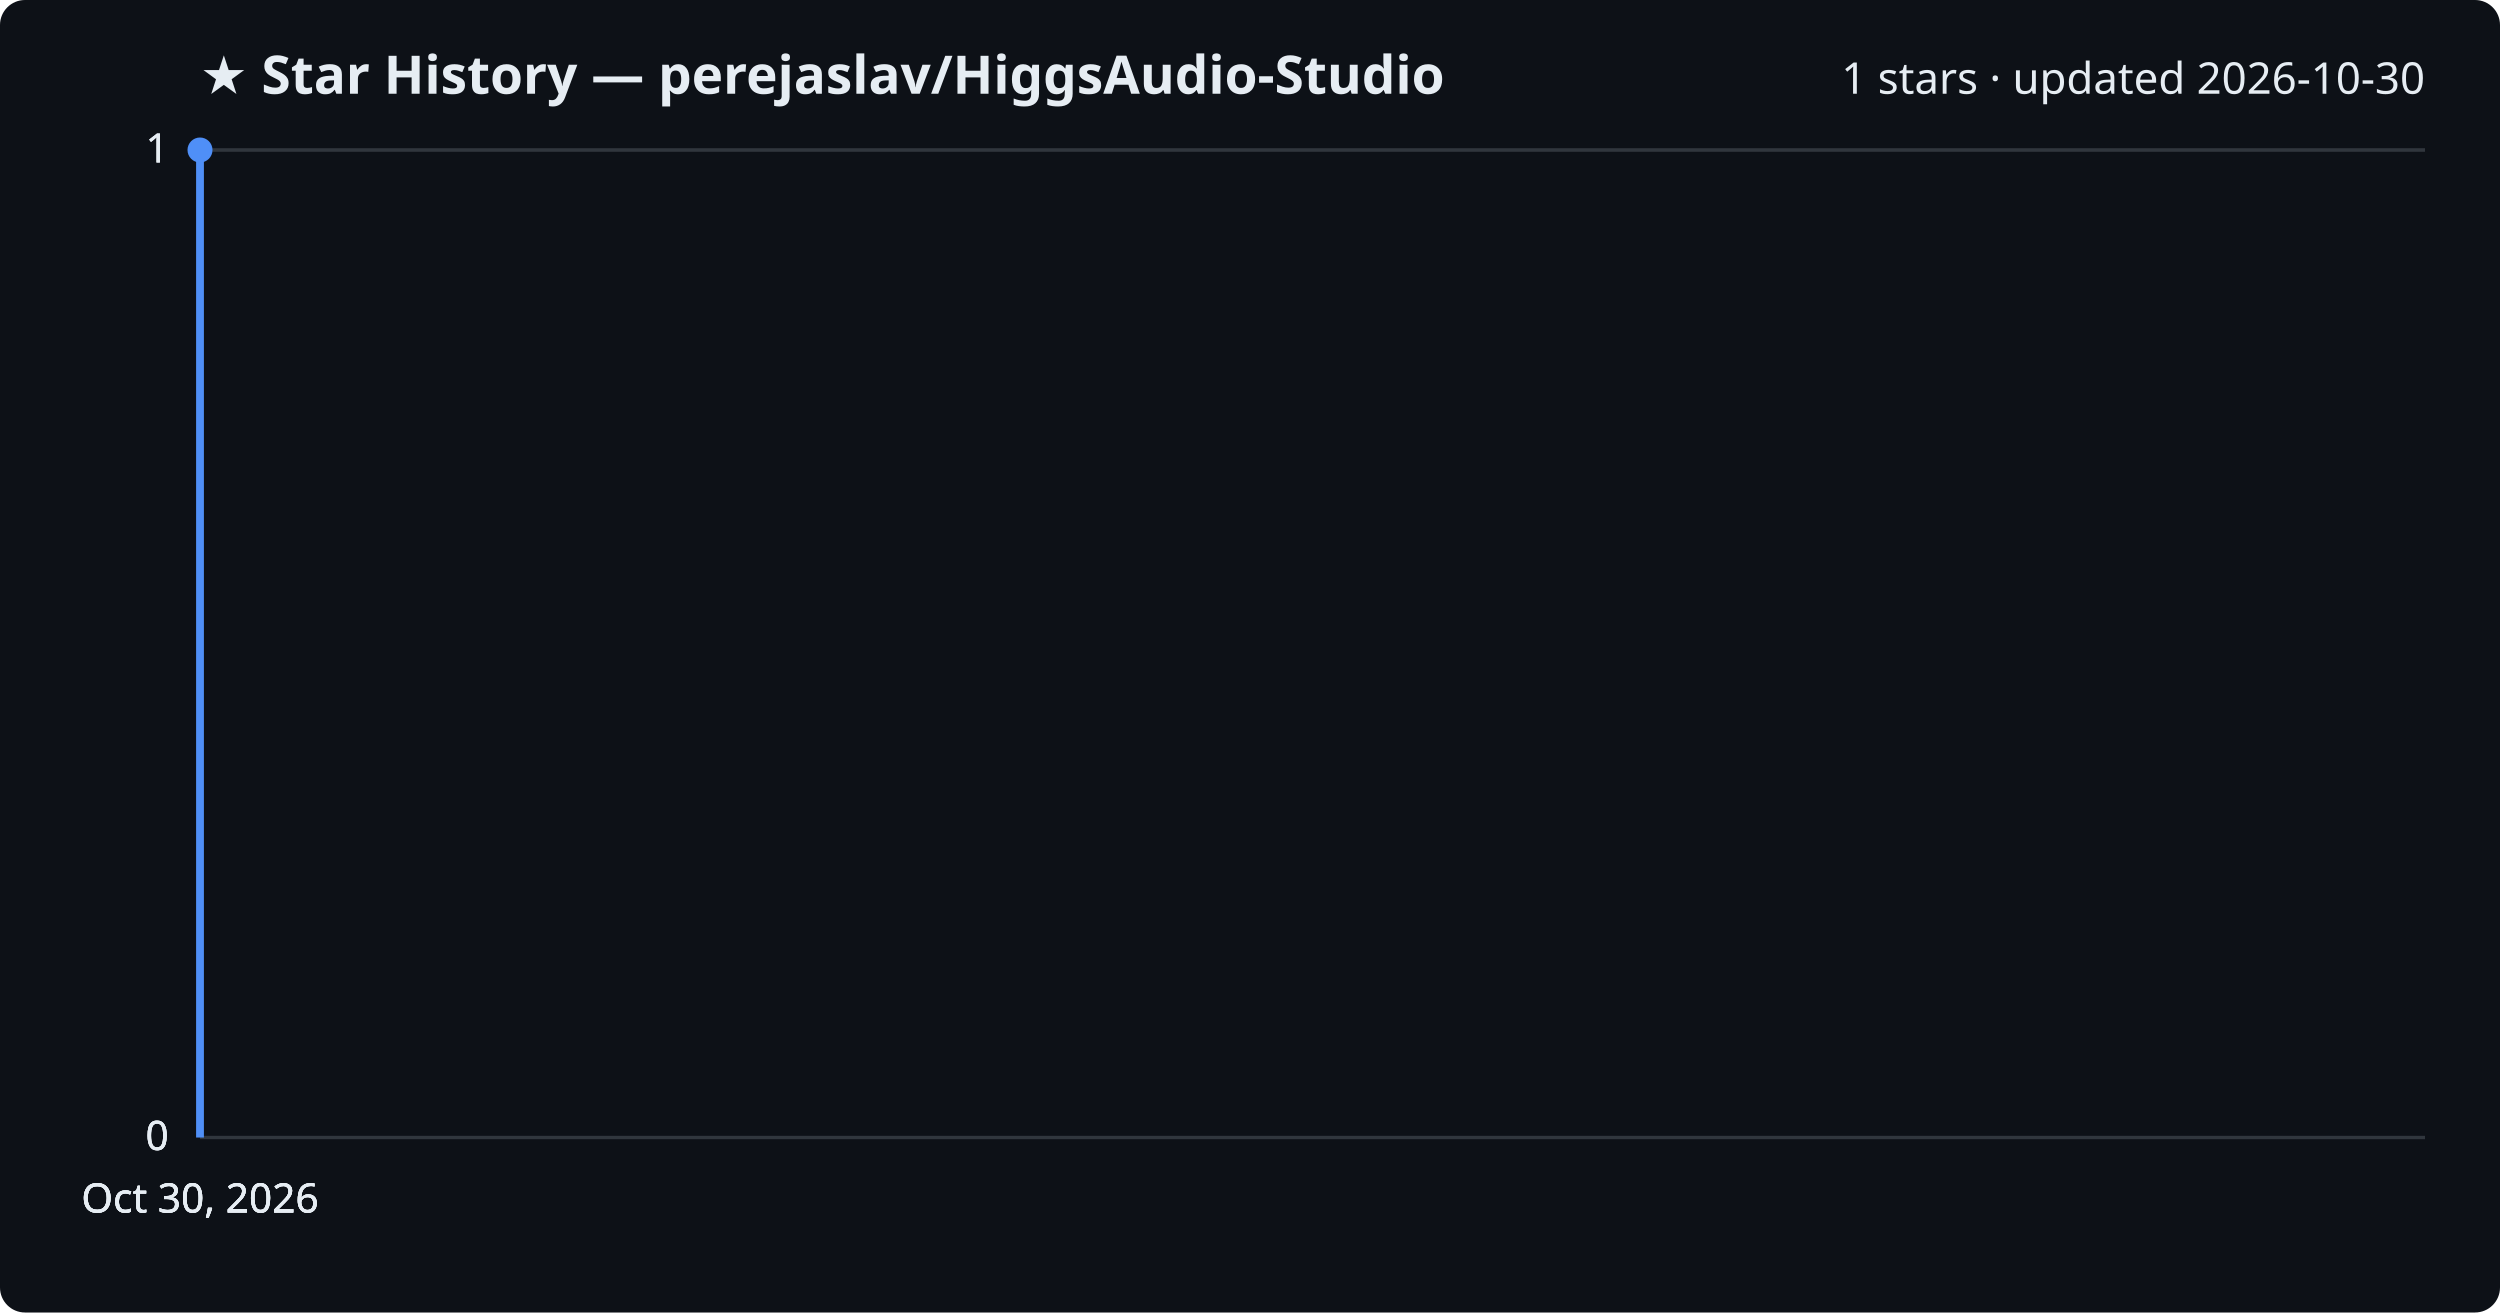
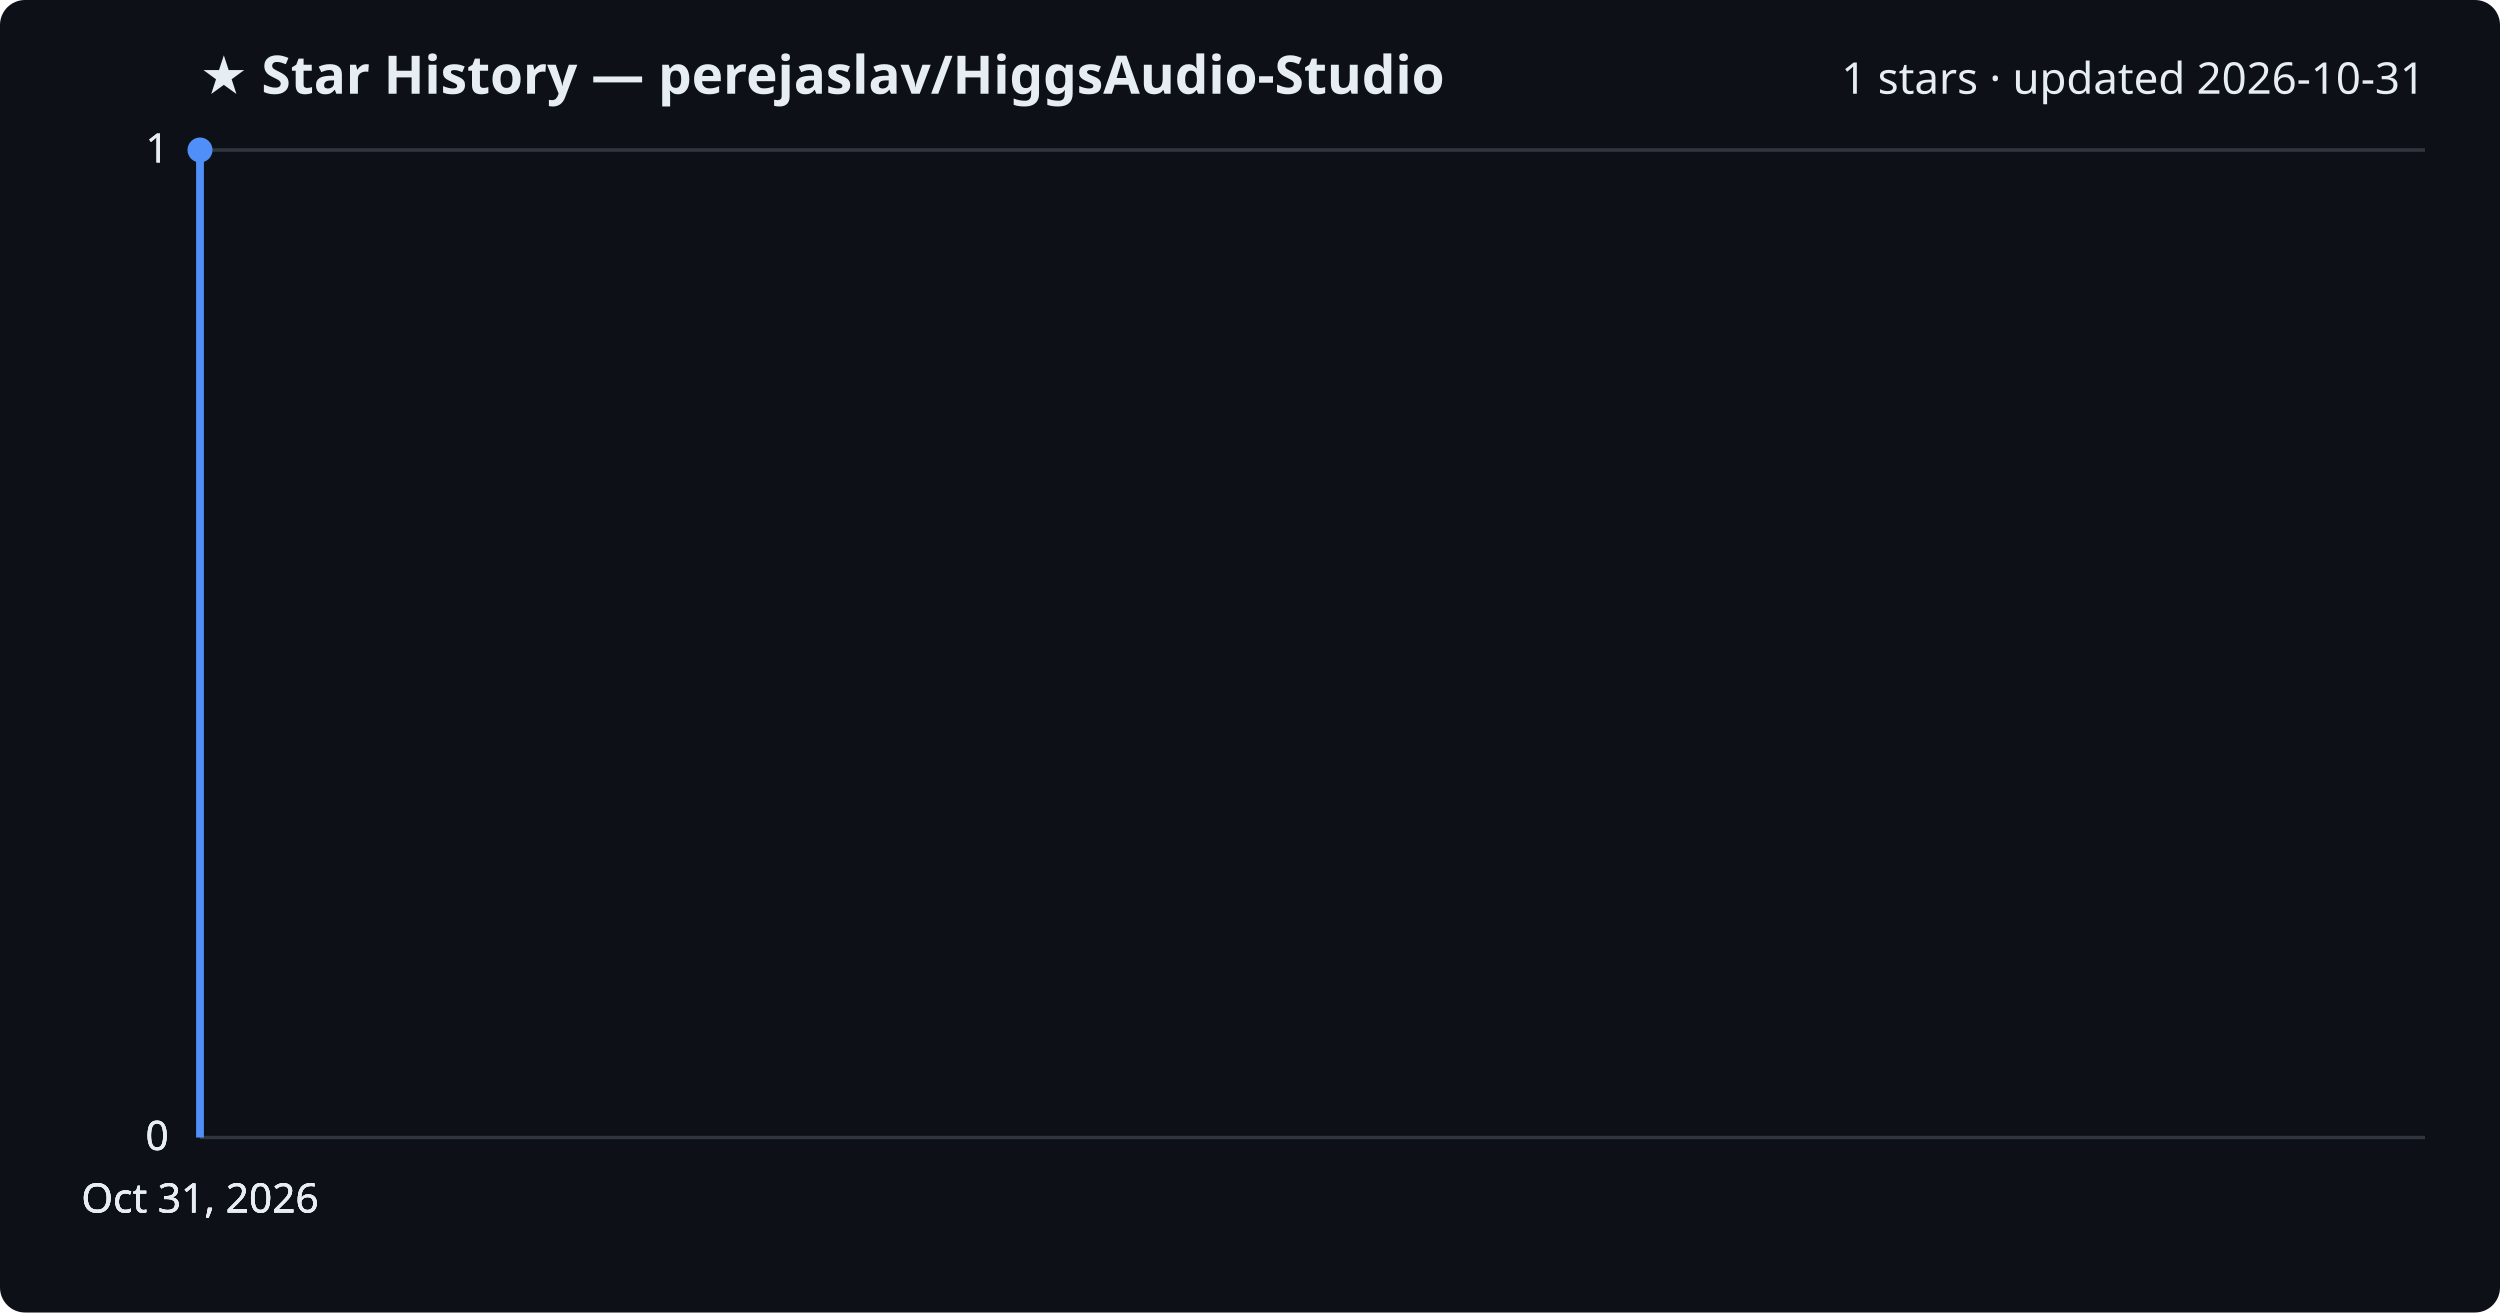
<svg xmlns="http://www.w3.org/2000/svg" viewBox="0 0 800 420" font-family="Segoe UI, sans-serif">
  <rect width="800" height="420" fill="#0d1117" rx="8" />
  <text x="64" y="30" fill="#e6edf3" font-size="17" font-weight="700">★ Star History — perejaslav/HiggsAudio-Studio</text>
-   <text x="776" y="30" fill="#e6edf3" font-size="14" text-anchor="end">1 stars · updated 2026-10-30</text>
+   <text x="776" y="30" fill="#e6edf3" font-size="14" text-anchor="end">1 stars · updated 2026-10-31</text>
  <line x1="64" y1="364.0" x2="776" y2="364.0" stroke="#30363d" stroke-width="1" />
  <text x="54" y="368.0" fill="#e6edf3" font-size="13" text-anchor="end">0</text>
  <line x1="64" y1="364.0" x2="776" y2="364.0" stroke="#30363d" stroke-width="1" />
  <text x="54" y="368.0" fill="#e6edf3" font-size="13" text-anchor="end">0</text>
  <line x1="64" y1="364.0" x2="776" y2="364.0" stroke="#30363d" stroke-width="1" />
  <text x="54" y="368.0" fill="#e6edf3" font-size="13" text-anchor="end">0</text>
  <line x1="64" y1="48.0" x2="776" y2="48.0" stroke="#30363d" stroke-width="1" />
  <text x="54" y="52.0" fill="#e6edf3" font-size="13" text-anchor="end">1</text>
  <line x1="64" y1="48.0" x2="776" y2="48.0" stroke="#30363d" stroke-width="1" />
  <text x="54" y="52.0" fill="#e6edf3" font-size="13" text-anchor="end">1</text>
  <path d="M64.0,364.0 L64.0,48.0 L64.0,48.0" fill="none" stroke="#4f8ff7" stroke-width="2.5" stroke-linejoin="round" />
  <circle cx="64.0" cy="48.0" r="4" fill="#4f8ff7" />
-   <text x="64.0" y="388" fill="#e6edf3" font-size="13" text-anchor="middle">Oct 30, 2026</text>
-   <text x="64.0" y="388" fill="#e6edf3" font-size="13" text-anchor="middle">Oct 30, 2026</text>
-   <text x="64.0" y="388" fill="#e6edf3" font-size="13" text-anchor="middle">Oct 30, 2026</text>
-   <text x="64.0" y="388" fill="#e6edf3" font-size="13" text-anchor="middle">Oct 30, 2026</text>
+   <text x="64.0" y="388" fill="#e6edf3" font-size="13" text-anchor="middle">Oct 31, 2026</text>
+   <text x="64.0" y="388" fill="#e6edf3" font-size="13" text-anchor="middle">Oct 31, 2026</text>
+   <text x="64.0" y="388" fill="#e6edf3" font-size="13" text-anchor="middle">Oct 31, 2026</text>
+   <text x="64.0" y="388" fill="#e6edf3" font-size="13" text-anchor="middle">Oct 31, 2026</text>
</svg>
